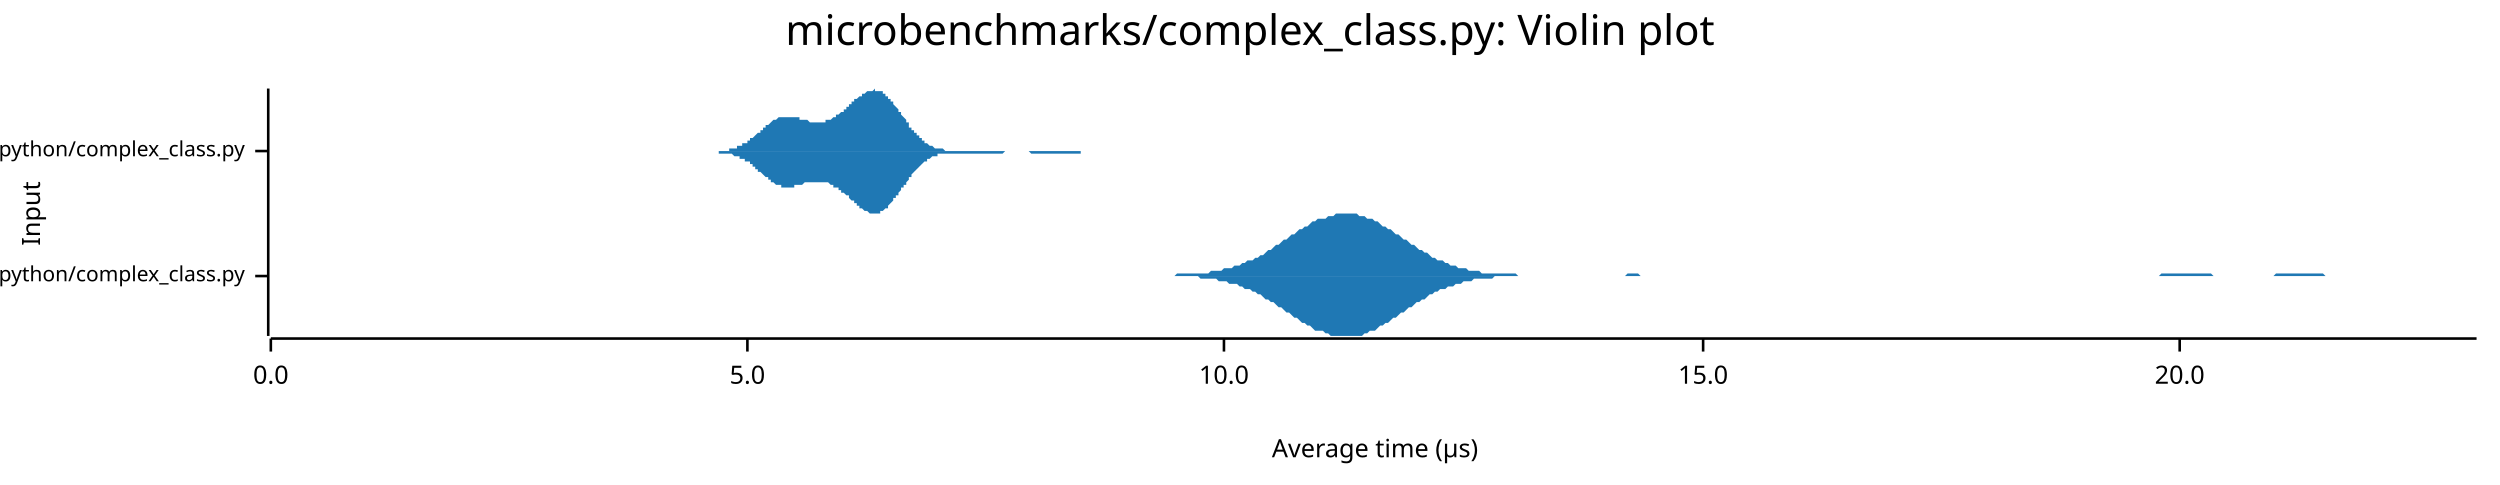
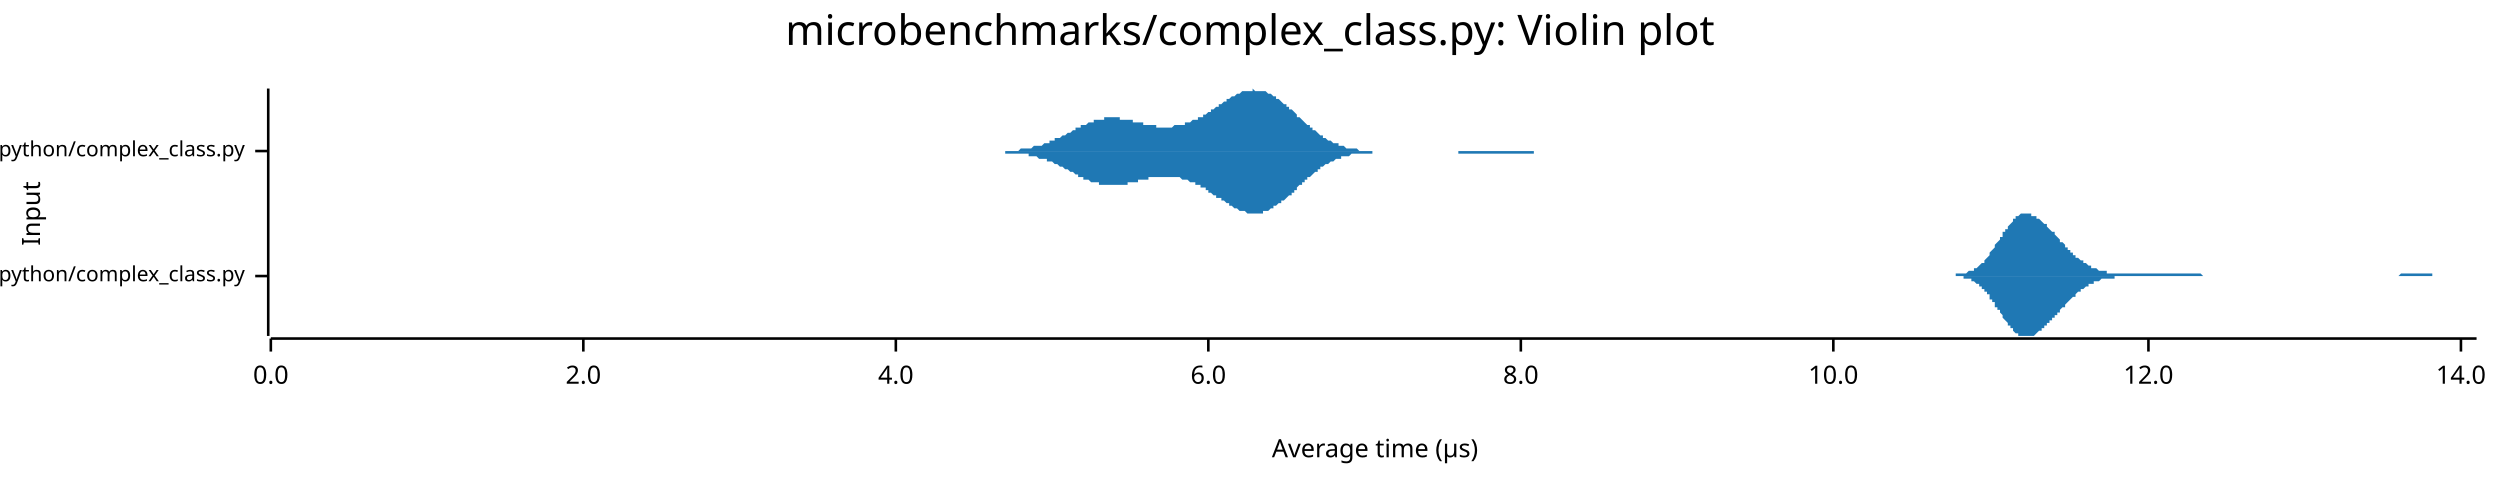
<svg xmlns="http://www.w3.org/2000/svg" width="960" height="186" viewBox="0 0 960 186">
  <text x="480" y="5" dy="0.76em" text-anchor="middle" font-family="sans-serif" font-size="16.129" opacity="1" fill="#000000">
microbenchmarks/complex_class.py: Violin plot
</text>
  <text x="8" y="82" dy="0.76em" text-anchor="middle" font-family="sans-serif" font-size="9.677" opacity="1" fill="#000000" transform="rotate(270, 8, 82)">
Input
</text>
  <text x="528" y="178" dy="-0.5ex" text-anchor="middle" font-family="sans-serif" font-size="9.677" opacity="1" fill="#000000">
Average time (µs)
</text>
  <polyline fill="none" opacity="1" stroke="#000000" stroke-width="1" points="103,34 103,129 " />
  <text x="94" y="106" dy="0.5ex" text-anchor="end" font-family="sans-serif" font-size="8.065" opacity="1" fill="#000000">
microbenchmarks/rustpython/complex_class.py
</text>
  <polyline fill="none" opacity="1" stroke="#000000" stroke-width="1" points="98,106 103,106 " />
  <text x="94" y="58" dy="0.5ex" text-anchor="end" font-family="sans-serif" font-size="8.065" opacity="1" fill="#000000">
microbenchmarks/cpython/complex_class.py
</text>
  <polyline fill="none" opacity="1" stroke="#000000" stroke-width="1" points="98,58 103,58 " />
  <polyline fill="none" opacity="1" stroke="#000000" stroke-width="1" points="104,130 951,130 " />
  <text x="104" y="140" dy="0.76em" text-anchor="middle" font-family="sans-serif" font-size="9.677" opacity="1" fill="#000000">
0.0
</text>
  <polyline fill="none" opacity="1" stroke="#000000" stroke-width="1" points="104,130 104,135 " />
-   <text x="287" y="140" dy="0.76em" text-anchor="middle" font-family="sans-serif" font-size="9.677" opacity="1" fill="#000000">
- 5.0
+   <text x="224" y="140" dy="0.76em" text-anchor="middle" font-family="sans-serif" font-size="9.677" opacity="1" fill="#000000">
+ 2.0
</text>
-   <polyline fill="none" opacity="1" stroke="#000000" stroke-width="1" points="287,130 287,135 " />
-   <text x="470" y="140" dy="0.76em" text-anchor="middle" font-family="sans-serif" font-size="9.677" opacity="1" fill="#000000">
+   <polyline fill="none" opacity="1" stroke="#000000" stroke-width="1" points="224,130 224,135 " />
+   <text x="344" y="140" dy="0.76em" text-anchor="middle" font-family="sans-serif" font-size="9.677" opacity="1" fill="#000000">
+ 4.0
+ </text>
+   <polyline fill="none" opacity="1" stroke="#000000" stroke-width="1" points="344,130 344,135 " />
+   <text x="464" y="140" dy="0.76em" text-anchor="middle" font-family="sans-serif" font-size="9.677" opacity="1" fill="#000000">
+ 6.0
+ </text>
+   <polyline fill="none" opacity="1" stroke="#000000" stroke-width="1" points="464,130 464,135 " />
+   <text x="584" y="140" dy="0.76em" text-anchor="middle" font-family="sans-serif" font-size="9.677" opacity="1" fill="#000000">
+ 8.0
+ </text>
+   <polyline fill="none" opacity="1" stroke="#000000" stroke-width="1" points="584,130 584,135 " />
+   <text x="704" y="140" dy="0.76em" text-anchor="middle" font-family="sans-serif" font-size="9.677" opacity="1" fill="#000000">
10.0
</text>
-   <polyline fill="none" opacity="1" stroke="#000000" stroke-width="1" points="470,130 470,135 " />
-   <text x="654" y="140" dy="0.76em" text-anchor="middle" font-family="sans-serif" font-size="9.677" opacity="1" fill="#000000">
- 15.0
+   <polyline fill="none" opacity="1" stroke="#000000" stroke-width="1" points="704,130 704,135 " />
+   <text x="825" y="140" dy="0.76em" text-anchor="middle" font-family="sans-serif" font-size="9.677" opacity="1" fill="#000000">
+ 12.0
</text>
-   <polyline fill="none" opacity="1" stroke="#000000" stroke-width="1" points="654,130 654,135 " />
-   <text x="837" y="140" dy="0.76em" text-anchor="middle" font-family="sans-serif" font-size="9.677" opacity="1" fill="#000000">
- 20.0
+   <polyline fill="none" opacity="1" stroke="#000000" stroke-width="1" points="825,130 825,135 " />
+   <text x="945" y="140" dy="0.76em" text-anchor="middle" font-family="sans-serif" font-size="9.677" opacity="1" fill="#000000">
+ 14.0
</text>
-   <polyline fill="none" opacity="1" stroke="#000000" stroke-width="1" points="837,130 837,135 " />
-   <polygon opacity="1" fill="#1F78B4" points="447,106 448,106 449,106 450,106 451,106 452,105 453,105 454,105 455,105 456,105 457,105 458,105 459,105 460,105 461,105 462,105 463,105 464,105 465,104 466,104 467,104 468,104 469,104 470,103 471,103 472,103 473,103 474,102 475,102 476,102 477,101 478,101 479,100 480,100 481,100 482,99 483,99 484,98 485,98 486,97 487,96 488,96 489,95 490,94 491,94 492,93 493,92 494,92 495,91 496,90 497,90 498,89 499,88 500,88 501,87 502,87 503,86 504,85 505,85 506,84 508,84 509,84 510,83 511,83 512,83 513,82 514,82 515,82 516,82 517,82 518,82 519,82 520,82 521,82 522,83 523,83 524,83 525,84 526,84 527,84 528,85 529,85 530,86 531,87 532,87 533,88 534,88 535,89 536,90 537,90 538,91 539,92 540,92 541,93 542,94 543,94 544,95 545,96 546,96 547,97 548,97 549,98 550,99 551,99 552,100 553,100 554,100 555,101 556,101 557,102 558,102 559,102 560,103 561,103 562,103 563,103 564,104 565,104 566,104 567,104 568,104 569,105 570,105 571,105 572,105 573,105 574,105 575,105 576,105 577,105 578,105 579,105 580,105 581,105 582,105 583,106 584,106 585,106 586,106 587,106 588,106 589,106 590,106 591,106 592,106 593,106 594,106 595,106 596,106 597,106 598,106 599,106 600,106 601,106 602,106 603,106 604,106 605,106 606,106 607,106 608,106 609,106 610,106 611,106 612,106 613,106 614,106 615,106 616,106 617,106 619,106 620,106 621,106 622,106 623,106 624,106 625,105 626,105 627,105 628,105 629,105 630,106 631,106 632,106 633,106 634,106 635,106 636,106 637,106 638,106 639,106 640,106 641,106 642,106 643,106 644,106 645,106 646,106 647,106 648,106 649,106 650,106 651,106 652,106 653,106 654,106 655,106 656,106 657,106 658,106 659,106 660,106 661,106 662,106 663,106 664,106 665,106 666,106 667,106 668,106 669,106 670,106 671,106 672,106 673,106 674,106 675,106 676,106 677,106 678,106 679,106 680,106 681,106 682,106 683,106 684,106 685,106 686,106 687,106 688,106 689,106 690,106 691,106 692,106 693,106 694,106 695,106 696,106 697,106 698,106 699,106 700,106 701,106 702,106 703,106 704,106 705,106 706,106 707,106 708,106 709,106 710,106 711,106 712,106 713,106 714,106 715,106 716,106 717,106 718,106 719,106 720,106 721,106 722,106 723,106 724,106 725,106 726,106 727,106 728,106 730,106 731,106 732,106 733,106 734,106 735,106 736,106 737,106 738,106 739,106 740,106 741,106 742,106 743,106 744,106 745,106 746,106 747,106 748,106 749,106 750,106 751,106 752,106 753,106 754,106 755,106 756,106 757,106 758,106 759,106 760,106 761,106 762,106 763,106 764,106 765,106 766,106 767,106 768,106 769,106 770,106 771,106 772,106 773,106 774,106 775,106 776,106 777,106 778,106 779,106 780,106 781,106 782,106 783,106 784,106 785,106 786,106 787,106 788,106 789,106 790,106 791,106 792,106 793,106 794,106 795,106 796,106 797,106 798,106 799,106 800,106 801,106 802,106 803,106 804,106 805,106 806,106 807,106 808,106 809,106 810,106 811,106 812,106 813,106 814,106 815,106 816,106 817,106 818,106 819,106 820,106 821,106 822,106 823,106 824,106 825,106 826,106 827,106 828,106 829,106 830,105 831,105 832,105 833,105 834,105 835,105 836,105 837,105 838,105 839,105 841,105 842,105 843,105 844,105 845,105 846,105 847,105 848,105 849,105 850,106 851,106 852,106 853,106 854,106 855,106 856,106 857,106 858,106 859,106 860,106 861,106 862,106 863,106 864,106 865,106 866,106 867,106 868,106 869,106 870,106 871,106 872,106 873,106 874,105 875,105 876,105 877,105 878,105 879,105 880,105 881,105 882,105 883,105 884,105 885,105 886,105 887,105 888,105 889,105 890,105 891,105 892,105 893,106 894,106 895,106 896,106 897,106 898,106 899,106 900,106 901,106 902,106 903,106 904,106 905,106 906,106 907,106 908,106 909,106 910,106 911,106 912,106 913,106 914,106 915,106 916,106 917,106 918,106 919,106 920,106 921,106 922,106 923,106 924,106 925,106 926,106 927,106 928,106 929,106 930,106 931,106 932,106 933,106 934,106 935,106 936,106 937,106 938,106 939,106 940,106 941,106 942,106 943,106 944,106 945,106 946,106 947,106 948,106 949,106 951,106 951,106 447,106 " />
-   <polygon opacity="1" fill="#1F78B4" points="447,106 448,106 449,106 450,106 451,106 452,106 453,106 454,106 455,106 456,106 457,106 458,106 459,106 460,106 461,107 462,107 463,107 464,107 465,107 466,107 467,107 468,108 469,108 470,108 471,108 472,109 473,109 474,109 475,109 476,110 477,110 478,111 479,111 480,111 481,112 482,112 483,113 484,113 485,114 486,115 487,115 488,116 489,116 490,117 491,118 492,118 493,119 494,120 495,120 496,121 497,122 498,122 499,123 500,124 501,124 502,125 503,125 504,126 505,127 506,127 508,127 509,128 510,128 511,129 512,129 513,129 514,129 515,129 516,129 517,129 518,129 519,129 520,129 521,129 522,129 523,129 524,128 525,128 526,127 527,127 528,127 529,126 530,125 531,125 532,124 533,124 534,123 535,122 536,122 537,121 538,120 539,120 540,119 541,118 542,118 543,117 544,116 545,116 546,115 547,115 548,114 549,113 550,113 551,112 552,112 553,111 554,111 555,111 556,110 557,110 558,110 559,109 560,109 561,109 562,108 563,108 564,108 565,108 566,107 567,107 568,107 569,107 570,107 571,107 572,107 573,107 574,106 575,106 576,106 577,106 578,106 579,106 580,106 581,106 582,106 583,106 584,106 585,106 586,106 587,106 588,106 589,106 590,106 591,106 592,106 593,106 594,106 595,106 596,106 597,106 598,106 599,106 600,106 601,106 602,106 603,106 604,106 605,106 606,106 607,106 608,106 609,106 610,106 611,106 612,106 613,106 614,106 615,106 616,106 617,106 619,106 620,106 621,106 622,106 623,106 624,106 625,106 626,106 627,106 628,106 629,106 630,106 631,106 632,106 633,106 634,106 635,106 636,106 637,106 638,106 639,106 640,106 641,106 642,106 643,106 644,106 645,106 646,106 647,106 648,106 649,106 650,106 651,106 652,106 653,106 654,106 655,106 656,106 657,106 658,106 659,106 660,106 661,106 662,106 663,106 664,106 665,106 666,106 667,106 668,106 669,106 670,106 671,106 672,106 673,106 674,106 675,106 676,106 677,106 678,106 679,106 680,106 681,106 682,106 683,106 684,106 685,106 686,106 687,106 688,106 689,106 690,106 691,106 692,106 693,106 694,106 695,106 696,106 697,106 698,106 699,106 700,106 701,106 702,106 703,106 704,106 705,106 706,106 707,106 708,106 709,106 710,106 711,106 712,106 713,106 714,106 715,106 716,106 717,106 718,106 719,106 720,106 721,106 722,106 723,106 724,106 725,106 726,106 727,106 728,106 730,106 731,106 732,106 733,106 734,106 735,106 736,106 737,106 738,106 739,106 740,106 741,106 742,106 743,106 744,106 745,106 746,106 747,106 748,106 749,106 750,106 751,106 752,106 753,106 754,106 755,106 756,106 757,106 758,106 759,106 760,106 761,106 762,106 763,106 764,106 765,106 766,106 767,106 768,106 769,106 770,106 771,106 772,106 773,106 774,106 775,106 776,106 777,106 778,106 779,106 780,106 781,106 782,106 783,106 784,106 785,106 786,106 787,106 788,106 789,106 790,106 791,106 792,106 793,106 794,106 795,106 796,106 797,106 798,106 799,106 800,106 801,106 802,106 803,106 804,106 805,106 806,106 807,106 808,106 809,106 810,106 811,106 812,106 813,106 814,106 815,106 816,106 817,106 818,106 819,106 820,106 821,106 822,106 823,106 824,106 825,106 826,106 827,106 828,106 829,106 830,106 831,106 832,106 833,106 834,106 835,106 836,106 837,106 838,106 839,106 841,106 842,106 843,106 844,106 845,106 846,106 847,106 848,106 849,106 850,106 851,106 852,106 853,106 854,106 855,106 856,106 857,106 858,106 859,106 860,106 861,106 862,106 863,106 864,106 865,106 866,106 867,106 868,106 869,106 870,106 871,106 872,106 873,106 874,106 875,106 876,106 877,106 878,106 879,106 880,106 881,106 882,106 883,106 884,106 885,106 886,106 887,106 888,106 889,106 890,106 891,106 892,106 893,106 894,106 895,106 896,106 897,106 898,106 899,106 900,106 901,106 902,106 903,106 904,106 905,106 906,106 907,106 908,106 909,106 910,106 911,106 912,106 913,106 914,106 915,106 916,106 917,106 918,106 919,106 920,106 921,106 922,106 923,106 924,106 925,106 926,106 927,106 928,106 929,106 930,106 931,106 932,106 933,106 934,106 935,106 936,106 937,106 938,106 939,106 940,106 941,106 942,106 943,106 944,106 945,106 946,106 947,106 948,106 949,106 951,106 951,106 447,106 " />
-   <polygon opacity="1" fill="#1F78B4" points="270,58 271,58 271,58 271,58 272,58 272,58 272,58 273,58 273,58 273,58 273,58 274,58 274,58 274,58 275,58 275,58 275,58 276,58 276,58 276,58 277,58 277,58 277,58 278,58 278,58 278,58 279,58 279,58 279,58 280,58 280,57 280,57 281,57 281,57 281,57 281,57 282,57 282,57 282,57 283,57 283,57 283,56 284,56 284,56 284,56 285,56 285,56 285,55 286,55 286,55 286,55 287,55 287,54 287,54 288,54 288,54 288,54 288,53 289,53 289,53 289,53 290,52 290,52 290,52 291,51 291,51 291,51 292,51 292,50 292,50 293,50 293,50 293,49 294,49 294,49 294,48 295,48 295,48 295,48 296,47 296,47 296,47 296,47 297,46 297,46 297,46 298,46 298,46 298,46 299,45 299,45 299,45 300,45 300,45 300,45 301,45 301,45 301,45 302,45 302,45 302,45 303,45 303,45 303,45 304,45 304,45 304,45 304,45 305,45 305,45 305,45 306,45 306,45 306,45 307,45 307,45 307,46 308,46 308,46 308,46 309,46 309,46 309,46 310,46 310,46 310,46 311,47 311,47 311,47 311,47 312,47 312,47 312,47 313,47 313,47 313,47 314,47 314,47 314,47 315,47 315,47 315,47 316,47 316,47 316,47 317,47 317,46 317,46 318,46 318,46 318,46 319,46 319,46 319,46 319,46 320,45 320,45 320,45 321,45 321,45 321,44 322,44 322,44 322,44 323,43 323,43 323,43 324,43 324,42 324,42 325,42 325,42 325,41 326,41 326,41 326,41 326,40 327,40 327,40 327,39 328,39 328,39 328,38 329,38 329,38 329,38 330,37 330,37 330,37 331,37 331,36 331,36 332,36 332,36 332,36 333,35 333,35 333,35 334,35 334,35 334,35 334,35 335,35 335,35 335,35 336,34 336,35 336,35 337,35 337,35 337,35 338,35 338,35 338,35 339,35 339,36 339,36 340,36 340,36 340,37 341,37 341,37 341,37 341,38 342,38 342,39 342,39 343,39 343,40 343,40 344,41 344,41 344,41 345,42 345,42 345,43 346,43 346,44 346,44 347,45 347,45 347,45 348,46 348,46 348,47 349,47 349,48 349,48 349,49 350,49 350,49 350,50 351,50 351,51 351,51 352,51 352,52 352,52 353,52 353,53 353,53 354,53 354,54 354,54 355,54 355,54 355,55 356,55 356,55 356,55 356,55 357,56 357,56 357,56 358,56 358,56 358,56 359,57 359,57 359,57 360,57 360,57 360,57 361,57 361,57 361,57 362,57 362,57 362,57 363,58 363,58 363,58 364,58 364,58 364,58 364,58 365,58 365,58 365,58 366,58 366,58 366,58 367,58 367,58 367,58 368,58 368,58 368,58 369,58 369,58 369,58 370,58 370,58 370,58 371,58 371,58 371,58 372,58 372,58 372,58 372,58 373,58 373,58 373,58 374,58 374,58 374,58 375,58 375,58 375,58 376,58 376,58 376,58 377,58 377,58 377,58 378,58 378,58 378,58 379,58 379,58 379,58 379,58 380,58 380,58 380,58 381,58 381,58 381,58 382,58 382,58 382,58 383,58 383,58 383,58 384,58 384,58 384,58 385,58 385,58 385,58 386,58 386,58 386,58 387,58 387,58 387,58 387,58 388,58 388,58 388,58 389,58 389,58 389,58 390,58 390,58 390,58 391,58 391,58 391,58 392,58 392,58 392,58 393,58 393,58 393,58 394,58 394,58 394,58 394,58 395,58 395,58 395,58 396,58 396,58 396,58 397,58 397,58 397,58 398,58 398,58 398,58 399,58 399,58 399,58 400,58 400,58 400,58 401,58 401,58 401,58 402,58 402,58 402,58 402,58 403,58 403,58 403,58 404,58 404,58 404,58 405,58 405,58 405,58 406,58 406,58 406,58 407,58 407,58 407,58 408,58 408,58 408,58 409,58 409,58 409,58 409,58 410,58 410,58 410,58 411,58 411,58 411,58 412,58 412,58 412,58 413,58 413,58 413,58 414,58 414,58 414,58 415,58 415,58 415,58 416,58 416,58 416,58 417,58 417,58 417,58 417,58 418,58 418,58 418,58 419,58 419,58 419,58 420,58 420,58 420,58 421,58 421,58 421,58 422,58 422,58 422,58 423,58 423,58 423,58 424,58 424,58 424,58 424,58 425,58 425,58 425,58 426,58 426,58 426,58 427,58 427,58 427,58 428,58 428,58 428,58 429,58 429,58 429,58 430,58 430,58 270,58 " />
-   <polygon opacity="1" fill="#1F78B4" points="270,58 271,58 271,58 271,58 272,58 272,58 272,58 273,58 273,58 273,58 273,58 274,58 274,58 274,58 275,58 275,58 275,58 276,58 276,58 276,59 277,59 277,59 277,59 278,59 278,59 278,59 279,59 279,59 279,59 280,59 280,59 280,59 281,59 281,59 281,59 281,59 282,60 282,60 282,60 283,60 283,60 283,60 284,60 284,60 284,61 285,61 285,61 285,61 286,61 286,61 286,62 287,62 287,62 287,62 288,62 288,63 288,63 288,63 289,63 289,64 289,64 290,64 290,64 290,65 291,65 291,65 291,66 292,66 292,66 292,66 293,67 293,67 293,67 294,68 294,68 294,68 295,68 295,69 295,69 296,69 296,69 296,70 296,70 297,70 297,70 297,70 298,71 298,71 298,71 299,71 299,71 299,71 300,71 300,72 300,72 301,72 301,72 301,72 302,72 302,72 302,72 303,72 303,72 303,72 304,72 304,72 304,72 304,72 305,72 305,72 305,71 306,71 306,71 306,71 307,71 307,71 307,71 308,71 308,71 308,71 309,70 309,70 309,70 310,70 310,70 310,70 311,70 311,70 311,70 311,70 312,70 312,70 312,70 313,70 313,70 313,70 314,70 314,70 314,70 315,70 315,70 315,70 316,70 316,70 316,70 317,70 317,70 317,70 318,70 318,70 318,70 319,71 319,71 319,71 319,71 320,71 320,71 320,72 321,72 321,72 321,72 322,72 322,73 322,73 323,73 323,73 323,74 324,74 324,74 324,74 325,75 325,75 325,75 326,75 326,76 326,76 326,76 327,77 327,77 327,77 328,77 328,78 328,78 329,78 329,79 329,79 330,79 330,79 330,80 331,80 331,80 331,80 332,81 332,81 332,81 333,81 333,81 333,81 334,82 334,82 334,82 334,82 335,82 335,82 335,82 336,82 336,82 336,82 337,82 337,82 337,82 338,82 338,81 338,81 339,81 339,81 339,81 340,80 340,80 340,80 341,80 341,79 341,79 341,79 342,78 342,78 342,78 343,77 343,77 343,76 344,76 344,76 344,75 345,75 345,74 345,74 346,73 346,73 346,72 347,72 347,72 347,71 348,71 348,70 348,70 349,69 349,69 349,68 349,68 350,68 350,67 350,67 351,66 351,66 351,66 352,65 352,65 352,65 353,64 353,64 353,64 354,63 354,63 354,63 355,62 355,62 355,62 356,62 356,61 356,61 356,61 357,61 357,61 357,61 358,60 358,60 358,60 359,60 359,60 359,60 360,60 360,60 360,59 361,59 361,59 361,59 362,59 362,59 362,59 363,59 363,59 363,59 364,59 364,59 364,59 364,59 365,59 365,59 365,59 366,59 366,59 366,59 367,59 367,59 367,59 368,59 368,59 368,59 369,59 369,59 369,59 370,59 370,59 370,59 371,59 371,59 371,59 372,59 372,59 372,59 372,59 373,59 373,59 373,59 374,59 374,59 374,59 375,59 375,59 375,59 376,59 376,59 376,59 377,59 377,59 377,59 378,59 378,59 378,59 379,59 379,59 379,59 379,59 380,59 380,59 380,59 381,59 381,59 381,59 382,59 382,59 382,59 383,59 383,59 383,59 384,59 384,59 384,59 385,59 385,59 385,59 386,58 386,58 386,58 387,58 387,58 387,58 387,58 388,58 388,58 388,58 389,58 389,58 389,58 390,58 390,58 390,58 391,58 391,58 391,58 392,58 392,58 392,58 393,58 393,58 393,58 394,58 394,58 394,58 394,58 395,58 395,58 395,58 396,59 396,59 396,59 397,59 397,59 397,59 398,59 398,59 398,59 399,59 399,59 399,59 400,59 400,59 400,59 401,59 401,59 401,59 402,59 402,59 402,59 402,59 403,59 403,59 403,59 404,59 404,59 404,59 405,59 405,59 405,59 406,59 406,59 406,59 407,59 407,59 407,59 408,59 408,59 408,59 409,59 409,59 409,59 409,59 410,59 410,59 410,59 411,59 411,59 411,59 412,59 412,59 412,59 413,59 413,59 413,59 414,59 414,59 414,59 415,59 415,59 415,58 416,58 416,58 416,58 417,58 417,58 417,58 417,58 418,58 418,58 418,58 419,58 419,58 419,58 420,58 420,58 420,58 421,58 421,58 421,58 422,58 422,58 422,58 423,58 423,58 423,58 424,58 424,58 424,58 424,58 425,58 425,58 425,58 426,58 426,58 426,58 427,58 427,58 427,58 428,58 428,58 428,58 429,58 429,58 429,58 430,58 430,58 270,58 " />
+   <polyline fill="none" opacity="1" stroke="#000000" stroke-width="1" points="945,130 945,135 " />
+   <polygon opacity="1" fill="#1F78B4" points="747,106 747,106 748,106 748,106 749,106 749,106 749,106 750,106 750,106 751,106 751,105 751,105 752,105 752,105 753,105 753,105 753,105 754,105 754,105 755,105 755,105 755,105 756,104 756,104 757,104 757,104 758,104 758,103 758,103 759,103 759,103 760,102 760,102 760,102 761,101 761,101 762,101 762,100 762,100 763,99 763,99 764,98 764,98 764,97 765,96 765,96 766,95 766,95 766,94 767,93 767,93 768,92 768,91 769,91 769,90 769,89 770,89 770,88 771,88 771,87 771,87 772,86 772,86 773,85 773,85 773,84 774,84 774,83 775,83 775,83 775,83 776,82 776,82 777,82 777,82 778,82 778,82 778,82 779,82 779,82 780,82 780,82 780,83 781,83 781,83 782,83 782,83 782,84 783,84 783,84 784,85 784,85 784,85 785,86 785,86 786,86 786,87 786,87 787,88 787,88 788,89 788,89 789,89 789,90 789,90 790,91 790,91 791,92 791,92 791,93 792,93 792,93 793,94 793,94 793,95 794,95 794,96 795,96 795,96 795,97 796,97 796,98 797,98 797,98 797,99 798,99 798,99 799,100 799,100 800,100 800,101 800,101 801,101 801,101 802,102 802,102 802,102 803,102 803,103 804,103 804,103 804,103 805,103 805,103 806,104 806,104 806,104 807,104 807,104 808,104 808,104 809,104 809,105 809,105 810,105 810,105 811,105 811,105 811,105 812,105 812,105 813,105 813,105 813,105 814,105 814,105 815,105 815,105 815,105 816,105 816,105 817,105 817,105 817,105 818,105 818,105 819,105 819,105 820,105 820,105 820,105 821,105 821,105 822,105 822,105 822,105 823,105 823,105 824,105 824,105 824,105 825,105 825,105 826,105 826,105 826,105 827,105 827,105 828,105 828,105 829,105 829,105 829,105 830,105 830,105 831,105 831,105 831,105 832,105 832,105 833,105 833,105 833,105 834,105 834,105 835,105 835,105 835,105 836,105 836,105 837,105 837,105 837,105 838,105 838,105 839,105 839,105 840,105 840,105 840,105 841,105 841,105 842,105 842,105 842,105 843,105 843,105 844,105 844,105 844,105 845,105 845,105 846,106 846,106 846,106 847,106 847,106 848,106 848,106 848,106 849,106 849,106 850,106 850,106 851,106 851,106 851,106 852,106 852,106 853,106 853,106 853,106 854,106 854,106 855,106 855,106 855,106 856,106 856,106 857,106 857,106 857,106 858,106 858,106 859,106 859,106 860,106 860,106 860,106 861,106 861,106 862,106 862,106 862,106 863,106 863,106 864,106 864,106 864,106 865,106 865,106 866,106 866,106 866,106 867,106 867,106 868,106 868,106 868,106 869,106 869,106 870,106 870,106 871,106 871,106 871,106 872,106 872,106 873,106 873,106 873,106 874,106 874,106 875,106 875,106 875,106 876,106 876,106 877,106 877,106 877,106 878,106 878,106 879,106 879,106 880,106 880,106 880,106 881,106 881,106 882,106 882,106 882,106 883,106 883,106 884,106 884,106 884,106 885,106 885,106 886,106 886,106 886,106 887,106 887,106 888,106 888,106 888,106 889,106 889,106 890,106 890,106 891,106 891,106 891,106 892,106 892,106 893,106 893,106 893,106 894,106 894,106 895,106 895,106 895,106 896,106 896,106 897,106 897,106 897,106 898,106 898,106 899,106 899,106 899,106 900,106 900,106 901,106 901,106 902,106 902,106 902,106 903,106 903,106 904,106 904,106 904,106 905,106 905,106 906,106 906,106 906,106 907,106 907,106 908,106 908,106 908,106 909,106 909,106 910,106 910,106 911,106 911,106 911,106 912,106 912,106 913,106 913,106 913,106 914,106 914,106 915,106 915,106 915,106 916,106 916,106 917,106 917,106 917,106 918,106 918,106 919,106 919,106 919,106 920,106 920,106 921,106 921,106 922,105 922,105 922,105 923,105 923,105 924,105 924,105 924,105 925,105 925,105 926,105 926,105 926,105 927,105 927,105 928,105 928,105 928,105 929,105 929,105 930,105 930,105 931,105 931,105 931,105 932,105 932,105 933,105 933,105 933,105 934,105 934,106 935,106 935,106 935,106 936,106 936,106 937,106 937,106 937,106 938,106 938,106 939,106 939,106 939,106 940,106 940,106 941,106 941,106 942,106 942,106 942,106 943,106 943,106 944,106 944,106 944,106 945,106 945,106 946,106 946,106 946,106 947,106 947,106 948,106 948,106 948,106 949,106 949,106 950,106 950,106 951,106 951,106 747,106 " />
+   <polygon opacity="1" fill="#1F78B4" points="747,106 747,106 748,106 748,106 749,106 749,106 749,106 750,106 750,106 751,106 751,106 751,106 752,106 752,106 753,106 753,106 753,106 754,106 754,107 755,107 755,107 755,107 756,107 756,107 757,107 757,108 758,108 758,108 758,108 759,109 759,109 760,109 760,109 760,110 761,110 761,111 762,111 762,111 762,112 763,112 763,113 764,113 764,114 764,115 765,115 765,116 766,116 766,117 766,118 767,118 767,119 768,119 768,120 769,121 769,121 769,122 770,123 770,123 771,124 771,124 771,125 772,125 772,126 773,126 773,127 773,127 774,128 774,128 775,128 775,129 775,129 776,129 776,129 777,129 777,129 778,129 778,129 778,129 779,129 779,129 780,129 780,129 780,129 781,129 781,129 782,128 782,128 782,128 783,127 783,127 784,127 784,127 784,126 785,126 785,125 786,125 786,125 786,124 787,124 787,123 788,123 788,122 789,122 789,122 789,121 790,121 790,120 791,120 791,119 791,119 792,118 792,118 793,118 793,117 793,117 794,116 794,116 795,115 795,115 795,115 796,114 796,114 797,114 797,113 797,113 798,112 798,112 799,112 799,111 800,111 800,111 800,111 801,110 801,110 802,110 802,110 802,109 803,109 803,109 804,109 804,109 804,108 805,108 805,108 806,108 806,108 806,108 807,107 807,107 808,107 808,107 809,107 809,107 809,107 810,107 810,107 811,107 811,107 811,107 812,107 812,106 813,106 813,106 813,106 814,106 814,106 815,106 815,106 815,106 816,106 816,106 817,106 817,106 817,106 818,106 818,106 819,106 819,106 820,106 820,106 820,106 821,106 821,106 822,106 822,106 822,106 823,106 823,106 824,106 824,106 824,106 825,106 825,106 826,106 826,106 826,106 827,106 827,106 828,106 828,106 829,106 829,106 829,106 830,106 830,106 831,106 831,106 831,106 832,106 832,106 833,106 833,106 833,106 834,106 834,106 835,106 835,106 835,106 836,106 836,106 837,106 837,106 837,106 838,106 838,106 839,106 839,106 840,106 840,106 840,106 841,106 841,106 842,106 842,106 842,106 843,106 843,106 844,106 844,106 844,106 845,106 845,106 846,106 846,106 846,106 847,106 847,106 848,106 848,106 848,106 849,106 849,106 850,106 850,106 851,106 851,106 851,106 852,106 852,106 853,106 853,106 853,106 854,106 854,106 855,106 855,106 855,106 856,106 856,106 857,106 857,106 857,106 858,106 858,106 859,106 859,106 860,106 860,106 860,106 861,106 861,106 862,106 862,106 862,106 863,106 863,106 864,106 864,106 864,106 865,106 865,106 866,106 866,106 866,106 867,106 867,106 868,106 868,106 868,106 869,106 869,106 870,106 870,106 871,106 871,106 871,106 872,106 872,106 873,106 873,106 873,106 874,106 874,106 875,106 875,106 875,106 876,106 876,106 877,106 877,106 877,106 878,106 878,106 879,106 879,106 880,106 880,106 880,106 881,106 881,106 882,106 882,106 882,106 883,106 883,106 884,106 884,106 884,106 885,106 885,106 886,106 886,106 886,106 887,106 887,106 888,106 888,106 888,106 889,106 889,106 890,106 890,106 891,106 891,106 891,106 892,106 892,106 893,106 893,106 893,106 894,106 894,106 895,106 895,106 895,106 896,106 896,106 897,106 897,106 897,106 898,106 898,106 899,106 899,106 899,106 900,106 900,106 901,106 901,106 902,106 902,106 902,106 903,106 903,106 904,106 904,106 904,106 905,106 905,106 906,106 906,106 906,106 907,106 907,106 908,106 908,106 908,106 909,106 909,106 910,106 910,106 911,106 911,106 911,106 912,106 912,106 913,106 913,106 913,106 914,106 914,106 915,106 915,106 915,106 916,106 916,106 917,106 917,106 917,106 918,106 918,106 919,106 919,106 919,106 920,106 920,106 921,106 921,106 922,106 922,106 922,106 923,106 923,106 924,106 924,106 924,106 925,106 925,106 926,106 926,106 926,106 927,106 927,106 928,106 928,106 928,106 929,106 929,106 930,106 930,106 931,106 931,106 931,106 932,106 932,106 933,106 933,106 933,106 934,106 934,106 935,106 935,106 935,106 936,106 936,106 937,106 937,106 937,106 938,106 938,106 939,106 939,106 939,106 940,106 940,106 941,106 941,106 942,106 942,106 942,106 943,106 943,106 944,106 944,106 944,106 945,106 945,106 946,106 946,106 946,106 947,106 947,106 948,106 948,106 948,106 949,106 949,106 950,106 950,106 951,106 951,106 747,106 " />
+   <polygon opacity="1" fill="#1F78B4" points="376,58 376,58 377,58 377,58 378,58 378,58 379,58 379,58 379,58 380,58 380,58 381,58 381,58 382,58 382,58 383,58 383,58 384,58 384,58 385,58 385,58 386,58 386,58 387,58 387,58 388,58 388,58 388,58 389,58 389,58 390,58 390,58 391,58 391,58 392,57 392,57 393,57 393,57 394,57 394,57 395,57 395,57 396,57 396,57 396,57 397,56 397,56 398,56 398,56 399,56 399,56 400,56 400,56 401,55 401,55 402,55 402,55 403,55 403,54 404,54 404,54 405,54 405,54 405,53 406,53 406,53 407,53 407,53 408,52 408,52 409,52 409,52 410,51 410,51 411,51 411,51 412,50 412,50 413,50 413,50 413,49 414,49 414,49 415,49 415,48 416,48 416,48 417,48 417,48 418,47 418,47 419,47 419,47 420,47 420,46 421,46 421,46 422,46 422,46 422,46 423,46 423,46 424,46 424,45 425,45 425,45 426,45 426,45 427,45 427,45 428,45 428,45 429,45 429,45 430,45 430,45 430,46 431,46 431,46 432,46 432,46 433,46 433,46 434,46 434,46 435,46 435,47 436,47 436,47 437,47 437,47 438,47 438,47 439,47 439,48 439,48 440,48 440,48 441,48 441,48 442,48 442,48 443,48 443,48 444,48 444,49 445,49 445,49 446,49 446,49 447,49 447,49 447,49 448,49 448,49 449,49 449,49 450,49 450,49 451,48 451,48 452,48 452,48 453,48 453,48 454,48 454,48 455,48 455,47 456,47 456,47 456,47 457,47 457,47 458,46 458,46 459,46 459,46 460,46 460,45 461,45 461,45 462,45 462,44 463,44 463,44 464,43 464,43 464,43 465,43 465,42 466,42 466,42 467,41 467,41 468,41 468,40 469,40 469,40 470,39 470,39 471,39 471,38 472,38 472,38 472,38 473,37 473,37 474,37 474,37 475,36 475,36 476,36 476,36 477,35 477,35 478,35 478,35 479,35 479,35 480,35 480,35 481,35 481,35 481,34 482,35 482,35 483,35 483,35 484,35 484,35 485,35 485,35 486,35 486,35 487,36 487,36 488,36 488,36 489,37 489,37 489,37 490,37 490,38 491,38 491,38 492,39 492,39 493,40 493,40 494,40 494,41 495,41 495,42 496,42 496,42 497,43 497,43 498,44 498,44 498,45 499,45 499,45 500,46 500,46 501,47 501,47 502,48 502,48 503,48 503,49 504,49 504,50 505,50 505,50 506,51 506,51 506,51 507,52 507,52 508,52 508,53 509,53 509,53 510,54 510,54 511,54 511,54 512,55 512,55 513,55 513,55 514,55 514,56 515,56 515,56 515,56 516,56 516,56 517,57 517,57 518,57 518,57 519,57 519,57 520,57 520,57 521,57 521,57 522,58 522,58 523,58 523,58 523,58 524,58 524,58 525,58 525,58 526,58 526,58 527,58 527,58 528,58 528,58 529,58 529,58 530,58 530,58 531,58 531,58 532,58 532,58 532,58 533,58 533,58 534,58 534,58 535,58 535,58 536,58 536,58 537,58 537,58 538,58 538,58 539,58 539,58 540,58 540,58 540,58 541,58 541,58 542,58 542,58 543,58 543,58 544,58 544,58 545,58 545,58 546,58 546,58 547,58 547,58 548,58 548,58 549,58 549,58 549,58 550,58 550,58 551,58 551,58 552,58 552,58 553,58 553,58 554,58 554,58 555,58 555,58 556,58 556,58 557,58 557,58 557,58 558,58 558,58 559,58 559,58 560,58 560,58 561,58 561,58 562,58 562,58 563,58 563,58 564,58 564,58 565,58 565,58 566,58 566,58 566,58 567,58 567,58 568,58 568,58 569,58 569,58 570,58 570,58 571,58 571,58 572,58 572,58 573,58 573,58 574,58 574,58 574,58 575,58 575,58 576,58 576,58 577,58 577,58 578,58 578,58 579,58 579,58 580,58 580,58 581,58 581,58 582,58 582,58 583,58 583,58 583,58 584,58 584,58 585,58 585,58 586,58 586,58 587,58 587,58 588,58 588,58 589,58 589,58 590,58 590,58 591,58 591,58 591,58 592,58 592,58 593,58 593,58 594,58 594,58 595,58 595,58 596,58 596,58 597,58 597,58 598,58 598,58 599,58 599,58 600,58 600,58 600,58 601,58 601,58 602,58 602,58 603,58 603,58 604,58 604,58 605,58 605,58 606,58 606,58 607,58 607,58 608,58 608,58 608,58 609,58 609,58 610,58 610,58 611,58 611,58 611,58 376,58 " />
+   <polygon opacity="1" fill="#1F78B4" points="376,58 376,58 377,58 377,58 378,58 378,58 379,58 379,58 379,58 380,58 380,58 381,58 381,58 382,58 382,58 383,58 383,58 384,58 384,58 385,58 385,58 386,58 386,59 387,59 387,59 388,59 388,59 388,59 389,59 389,59 390,59 390,59 391,59 391,59 392,59 392,59 393,59 393,59 394,59 394,59 395,59 395,60 396,60 396,60 396,60 397,60 397,60 398,60 398,60 399,61 399,61 400,61 400,61 401,61 401,61 402,61 402,62 403,62 403,62 404,62 404,62 405,63 405,63 405,63 406,63 406,63 407,64 407,64 408,64 408,64 409,65 409,65 410,65 410,65 411,66 411,66 412,66 412,66 413,67 413,67 413,67 414,67 414,68 415,68 415,68 416,68 416,69 417,69 417,69 418,69 418,69 419,70 419,70 420,70 420,70 421,70 421,70 422,70 422,71 422,71 423,71 423,71 424,71 424,71 425,71 425,71 426,71 426,71 427,71 427,71 428,71 428,71 429,71 429,71 430,71 430,71 430,71 431,71 431,71 432,71 432,71 433,71 433,70 434,70 434,70 435,70 435,70 436,70 436,70 437,70 437,69 438,69 438,69 439,69 439,69 439,69 440,69 440,69 441,69 441,68 442,68 442,68 443,68 443,68 444,68 444,68 445,68 445,68 446,68 446,68 447,68 447,68 447,68 448,68 448,68 449,68 449,68 450,68 450,68 451,68 451,68 452,68 452,68 453,68 453,68 454,69 454,69 455,69 455,69 456,69 456,69 456,69 457,70 457,70 458,70 458,70 459,70 459,71 460,71 460,71 461,71 461,72 462,72 462,72 463,72 463,73 464,73 464,73 464,74 465,74 465,74 466,75 466,75 467,75 467,76 468,76 468,76 469,76 469,77 470,77 470,77 471,78 471,78 472,78 472,79 472,79 473,79 473,79 474,80 474,80 475,80 475,80 476,81 476,81 477,81 477,81 478,81 478,81 479,82 479,82 480,82 480,82 481,82 481,82 481,82 482,82 482,82 483,82 483,82 484,82 484,82 485,82 485,81 486,81 486,81 487,81 487,81 488,80 488,80 489,80 489,80 489,79 490,79 490,79 491,78 491,78 492,78 492,77 493,77 493,77 494,76 494,76 495,75 495,75 496,75 496,74 497,74 497,73 498,73 498,72 498,72 499,71 499,71 500,71 500,70 501,70 501,69 502,69 502,68 503,68 503,68 504,67 504,67 505,66 505,66 506,66 506,65 506,65 507,65 507,64 508,64 508,64 509,63 509,63 510,63 510,63 511,62 511,62 512,62 512,62 513,61 513,61 514,61 514,61 515,61 515,61 515,60 516,60 516,60 517,60 517,60 518,60 518,60 519,59 519,59 520,59 520,59 521,59 521,59 522,59 522,59 523,59 523,59 523,59 524,59 524,59 525,59 525,59 526,59 526,59 527,59 527,58 528,58 528,58 529,58 529,58 530,58 530,58 531,58 531,58 532,58 532,58 532,58 533,58 533,58 534,58 534,58 535,58 535,58 536,58 536,58 537,58 537,58 538,58 538,58 539,58 539,58 540,58 540,58 540,58 541,58 541,58 542,58 542,58 543,58 543,58 544,58 544,58 545,58 545,58 546,58 546,58 547,58 547,58 548,58 548,58 549,58 549,58 549,58 550,58 550,58 551,58 551,58 552,58 552,58 553,58 553,58 554,58 554,58 555,58 555,58 556,58 556,58 557,58 557,58 557,58 558,58 558,58 559,58 559,58 560,58 560,59 561,59 561,59 562,59 562,59 563,59 563,59 564,59 564,59 565,59 565,59 566,59 566,59 566,59 567,59 567,59 568,59 568,59 569,59 569,59 570,59 570,59 571,59 571,59 572,59 572,59 573,59 573,59 574,59 574,59 574,59 575,59 575,59 576,59 576,59 577,59 577,59 578,59 578,59 579,59 579,59 580,59 580,59 581,59 581,59 582,59 582,59 583,59 583,59 583,59 584,59 584,59 585,59 585,59 586,59 586,59 587,59 587,59 588,59 588,59 589,59 589,58 590,58 590,58 591,58 591,58 591,58 592,58 592,58 593,58 593,58 594,58 594,58 595,58 595,58 596,58 596,58 597,58 597,58 598,58 598,58 599,58 599,58 600,58 600,58 600,58 601,58 601,58 602,58 602,58 603,58 603,58 604,58 604,58 605,58 605,58 606,58 606,58 607,58 607,58 608,58 608,58 608,58 609,58 609,58 610,58 610,58 611,58 611,58 611,58 376,58 " />
</svg>
